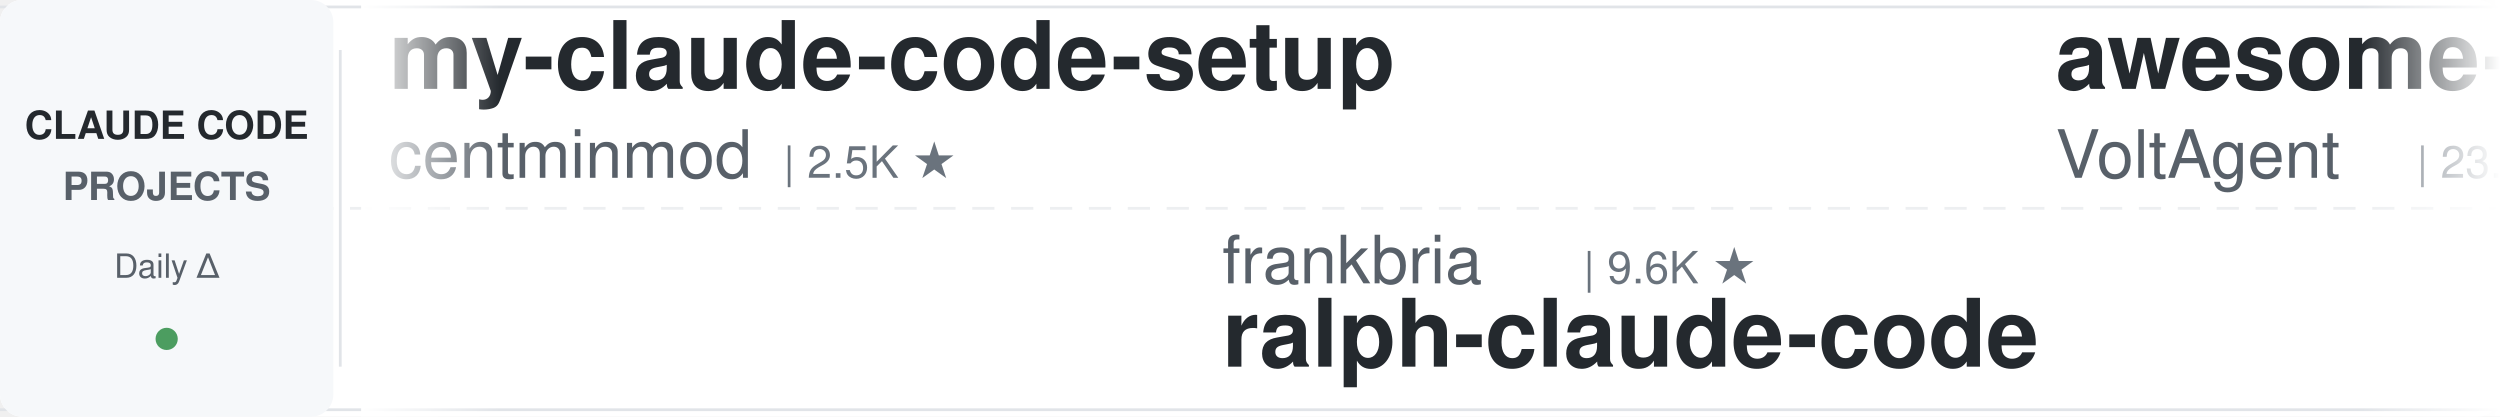
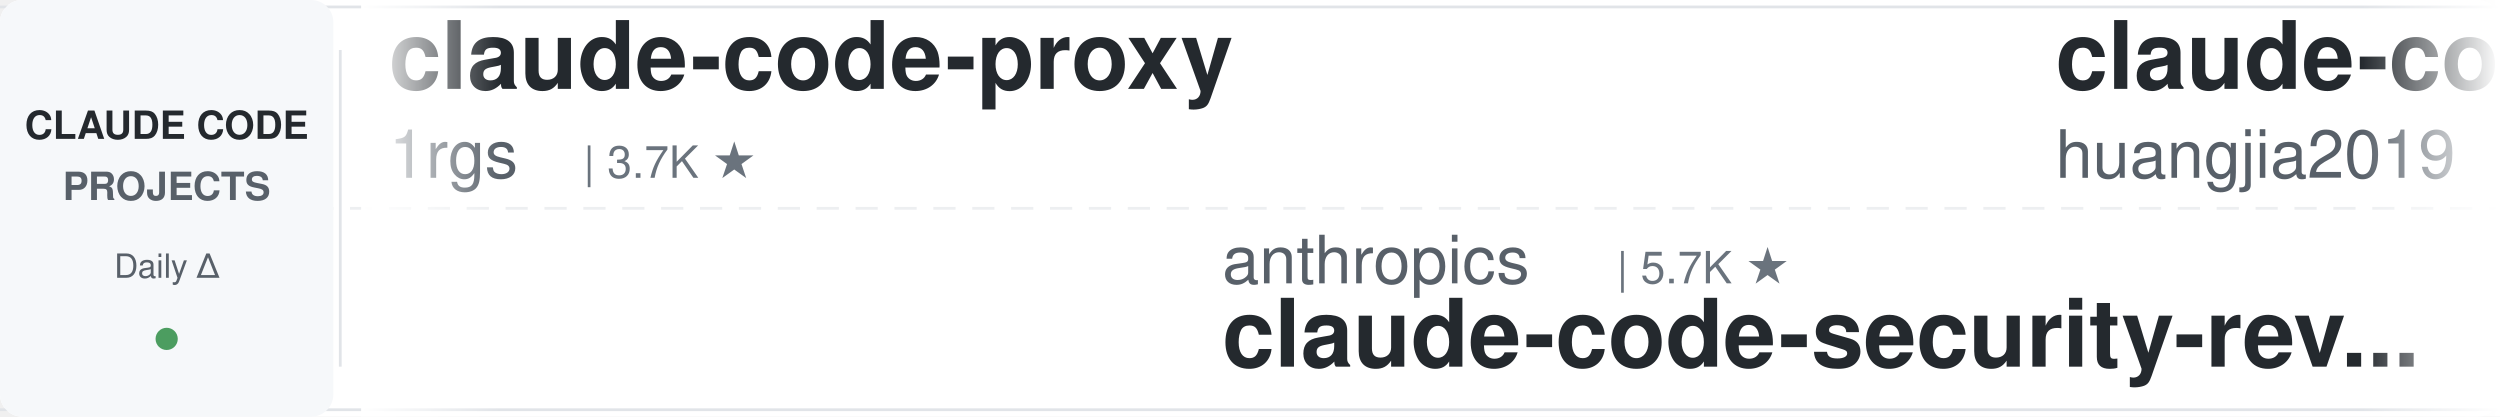
<svg xmlns="http://www.w3.org/2000/svg" width="900" height="150">
  <defs>
    <linearGradient id="leftFade" x1="0%" y1="0%" x2="100%" y2="0%">
      <stop offset="0%" style="stop-color:#ffffff;stop-opacity:1" />
      <stop offset="100%" style="stop-color:#ffffff;stop-opacity:0" />
    </linearGradient>
    <linearGradient id="rightFade" x1="0%" y1="0%" x2="100%" y2="0%">
      <stop offset="0%" style="stop-color:#ffffff;stop-opacity:0" />
      <stop offset="100%" style="stop-color:#ffffff;stop-opacity:1" />
    </linearGradient>
  </defs>
  <rect width="900" height="150" fill="#ffffff" rx="8" />
  <rect x="0" y="2" width="900" height="1" fill="#e1e4e8" />
  <rect x="0" y="147" width="900" height="1" fill="#e1e4e8" />
  <line x1="0" y1="75" x2="900" y2="75" stroke="#e1e4e8" stroke-width="1" stroke-dasharray="8 6" opacity="0.6" />
  <rect x="0" y="0" width="120" height="150" fill="#f6f8fa" rx="8" />
  <text x="60" y="50" font-family="-apple-system, BlinkMacSystemFont, 'Segoe UI', Helvetica, Arial, sans-serif" font-size="14" font-weight="600" fill="#24292e" text-anchor="middle">CLAUDE CODE</text>
  <text x="60" y="72" font-family="-apple-system, BlinkMacSystemFont, 'Segoe UI', Helvetica, Arial, sans-serif" font-size="14" font-weight="600" fill="#586069" text-anchor="middle">PROJECTS</text>
  <text x="60" y="100" font-family="-apple-system, BlinkMacSystemFont, 'Segoe UI', Helvetica, Arial, sans-serif" font-size="12" font-weight="500" fill="#586069" text-anchor="middle">Daily Δ</text>
  <circle cx="60" cy="122" r="4" fill="#22863a" opacity="0.8" />
  <rect x="122" y="18" width="1" height="114" fill="#e1e4e8" />
  <clipPath id="tickerClip">
    <rect x="130" y="0" width="770" height="150" />
  </clipPath>
  <g clip-path="url(#tickerClip)">
    <g id="tickerItems">
      <animateTransform attributeName="transform" attributeType="XML" type="translate" from="0 0" to="-3000 0" dur="54s" repeatCount="indefinite" />
      <g transform="translate(0, 0)">
-         <text x="140" y="32" font-family="-apple-system, BlinkMacSystemFont, 'Segoe UI', Helvetica, Arial, sans-serif" font-size="34" font-weight="600" fill="#24292e">my-claude-code-setup</text>
-         <text x="140" y="64" font-family="-apple-system, BlinkMacSystemFont, 'Segoe UI', Helvetica, Arial, sans-serif" font-size="24" font-weight="400" fill="#586069">centminmod</text>
-         <text x="282" y="64" font-family="-apple-system, BlinkMacSystemFont, 'Segoe UI', Helvetica, Arial, sans-serif" font-size="16" font-weight="500" fill="#6a737d">| 2.5K ★</text>
+         <text x="140" y="32" font-family="-apple-system, BlinkMacSystemFont, 'Segoe UI', Helvetica, Arial, sans-serif" font-size="34" font-weight="600" fill="#24292e">claude-code-proxy</text>
+         <text x="140" y="64" font-family="-apple-system, BlinkMacSystemFont, 'Segoe UI', Helvetica, Arial, sans-serif" font-size="24" font-weight="400" fill="#586069">1rgs</text>
+         <text x="210" y="64" font-family="-apple-system, BlinkMacSystemFont, 'Segoe UI', Helvetica, Arial, sans-serif" font-size="16" font-weight="500" fill="#6a737d">| 3.7K ★</text>
      </g>
      <g transform="translate(300, 0)">
-         <text x="140" y="102" font-family="-apple-system, BlinkMacSystemFont, 'Segoe UI', Helvetica, Arial, sans-serif" font-size="24" font-weight="400" fill="#586069">frankbria</text>
-         <text x="270" y="102" font-family="-apple-system, BlinkMacSystemFont, 'Segoe UI', Helvetica, Arial, sans-serif" font-size="16" font-weight="500" fill="#6a737d">| 9.6K ★</text>
-         <text x="140" y="132" font-family="-apple-system, BlinkMacSystemFont, 'Segoe UI', Helvetica, Arial, sans-serif" font-size="34" font-weight="600" fill="#24292e">ralph-claude-code</text>
+         <text x="140" y="102" font-family="-apple-system, BlinkMacSystemFont, 'Segoe UI', Helvetica, Arial, sans-serif" font-size="24" font-weight="400" fill="#586069">anthropics</text>
+         <text x="282" y="102" font-family="-apple-system, BlinkMacSystemFont, 'Segoe UI', Helvetica, Arial, sans-serif" font-size="16" font-weight="500" fill="#6a737d">| 5.7K ★</text>
+         <text x="140" y="132" font-family="-apple-system, BlinkMacSystemFont, 'Segoe UI', Helvetica, Arial, sans-serif" font-size="34" font-weight="600" fill="#24292e">claude-code-security-rev...</text>
      </g>
      <g transform="translate(600, 0)">
-         <text x="140" y="32" font-family="-apple-system, BlinkMacSystemFont, 'Segoe UI', Helvetica, Arial, sans-serif" font-size="34" font-weight="600" fill="#24292e">awesome-claude-code-suba...</text>
-         <text x="140" y="64" font-family="-apple-system, BlinkMacSystemFont, 'Segoe UI', Helvetica, Arial, sans-serif" font-size="24" font-weight="400" fill="#586069">VoltAgent</text>
-         <text x="270" y="64" font-family="-apple-system, BlinkMacSystemFont, 'Segoe UI', Helvetica, Arial, sans-serif" font-size="16" font-weight="500" fill="#6a737d">| 23.9K ★</text>
+         <text x="140" y="32" font-family="-apple-system, BlinkMacSystemFont, 'Segoe UI', Helvetica, Arial, sans-serif" font-size="34" font-weight="600" fill="#24292e">claude-code-engineering</text>
+         <text x="140" y="64" font-family="-apple-system, BlinkMacSystemFont, 'Segoe UI', Helvetica, Arial, sans-serif" font-size="24" font-weight="400" fill="#586069">huangjia2019</text>
+         <text x="306" y="64" font-family="-apple-system, BlinkMacSystemFont, 'Segoe UI', Helvetica, Arial, sans-serif" font-size="16" font-weight="500" fill="#6a737d">| 1.0K ★</text>
      </g>
      <g transform="translate(900, 0)">
-         <text x="140" y="102" font-family="-apple-system, BlinkMacSystemFont, 'Segoe UI', Helvetica, Arial, sans-serif" font-size="24" font-weight="400" fill="#586069">JrCx7scC</text>
-         <text x="258" y="102" font-family="-apple-system, BlinkMacSystemFont, 'Segoe UI', Helvetica, Arial, sans-serif" font-size="16" font-weight="500" fill="#6a737d">| 371 ★</text>
-         <text x="140" y="132" font-family="-apple-system, BlinkMacSystemFont, 'Segoe UI', Helvetica, Arial, sans-serif" font-size="34" font-weight="600" fill="#24292e">claude-code-source</text>
+         <text x="140" y="102" font-family="-apple-system, BlinkMacSystemFont, 'Segoe UI', Helvetica, Arial, sans-serif" font-size="24" font-weight="400" fill="#586069">VILA-Lab</text>
+         <text x="258" y="102" font-family="-apple-system, BlinkMacSystemFont, 'Segoe UI', Helvetica, Arial, sans-serif" font-size="16" font-weight="500" fill="#6a737d">| 2.0K ★</text>
+         <text x="140" y="132" font-family="-apple-system, BlinkMacSystemFont, 'Segoe UI', Helvetica, Arial, sans-serif" font-size="34" font-weight="600" fill="#24292e">Dive-into-Claude-Code</text>
      </g>
      <g transform="translate(1200, 0)">
-         <text x="140" y="32" font-family="-apple-system, BlinkMacSystemFont, 'Segoe UI', Helvetica, Arial, sans-serif" font-size="34" font-weight="600" fill="#24292e">claude-code-system-promp...</text>
-         <text x="140" y="64" font-family="-apple-system, BlinkMacSystemFont, 'Segoe UI', Helvetica, Arial, sans-serif" font-size="24" font-weight="400" fill="#586069">Piebald-AI</text>
-         <text x="282" y="64" font-family="-apple-system, BlinkMacSystemFont, 'Segoe UI', Helvetica, Arial, sans-serif" font-size="16" font-weight="500" fill="#6a737d">| 12.1K ★</text>
+         <text x="140" y="32" font-family="-apple-system, BlinkMacSystemFont, 'Segoe UI', Helvetica, Arial, sans-serif" font-size="34" font-weight="600" fill="#24292e">oh-my-claudecode</text>
+         <text x="140" y="64" font-family="-apple-system, BlinkMacSystemFont, 'Segoe UI', Helvetica, Arial, sans-serif" font-size="24" font-weight="400" fill="#586069">Yeachan-Heo</text>
+         <text x="294" y="64" font-family="-apple-system, BlinkMacSystemFont, 'Segoe UI', Helvetica, Arial, sans-serif" font-size="16" font-weight="500" fill="#6a737d">| 38.3K ★</text>
      </g>
      <g transform="translate(1500, 0)">
-         <text x="140" y="102" font-family="-apple-system, BlinkMacSystemFont, 'Segoe UI', Helvetica, Arial, sans-serif" font-size="24" font-weight="400" fill="#586069">Yuyz0112</text>
-         <text x="258" y="102" font-family="-apple-system, BlinkMacSystemFont, 'Segoe UI', Helvetica, Arial, sans-serif" font-size="16" font-weight="500" fill="#6a737d">| 2.4K ★</text>
-         <text x="140" y="132" font-family="-apple-system, BlinkMacSystemFont, 'Segoe UI', Helvetica, Arial, sans-serif" font-size="34" font-weight="600" fill="#24292e">claude-code-reverse</text>
+         <text x="140" y="102" font-family="-apple-system, BlinkMacSystemFont, 'Segoe UI', Helvetica, Arial, sans-serif" font-size="24" font-weight="400" fill="#586069">edmund-io</text>
+         <text x="270" y="102" font-family="-apple-system, BlinkMacSystemFont, 'Segoe UI', Helvetica, Arial, sans-serif" font-size="16" font-weight="500" fill="#6a737d">| 1.5K ★</text>
+         <text x="140" y="132" font-family="-apple-system, BlinkMacSystemFont, 'Segoe UI', Helvetica, Arial, sans-serif" font-size="34" font-weight="600" fill="#24292e">edmunds-claude-code</text>
      </g>
      <g transform="translate(1800, 0)">
-         <text x="140" y="32" font-family="-apple-system, BlinkMacSystemFont, 'Segoe UI', Helvetica, Arial, sans-serif" font-size="34" font-weight="600" fill="#24292e">claude-code-prompts</text>
-         <text x="140" y="64" font-family="-apple-system, BlinkMacSystemFont, 'Segoe UI', Helvetica, Arial, sans-serif" font-size="24" font-weight="400" fill="#586069">repowise-dev</text>
-         <text x="306" y="64" font-family="-apple-system, BlinkMacSystemFont, 'Segoe UI', Helvetica, Arial, sans-serif" font-size="16" font-weight="500" fill="#6a737d">| 1.2K ★</text>
+         <text x="140" y="32" font-family="-apple-system, BlinkMacSystemFont, 'Segoe UI', Helvetica, Arial, sans-serif" font-size="34" font-weight="600" fill="#24292e">Open-ClaudeCode</text>
+         <text x="140" y="64" font-family="-apple-system, BlinkMacSystemFont, 'Segoe UI', Helvetica, Arial, sans-serif" font-size="24" font-weight="400" fill="#586069">LING71671</text>
+         <text x="270" y="64" font-family="-apple-system, BlinkMacSystemFont, 'Segoe UI', Helvetica, Arial, sans-serif" font-size="16" font-weight="500" fill="#6a737d">| 932 ★</text>
      </g>
      <g transform="translate(2100, 0)">
-         <text x="140" y="102" font-family="-apple-system, BlinkMacSystemFont, 'Segoe UI', Helvetica, Arial, sans-serif" font-size="24" font-weight="400" fill="#586069">anthropics</text>
-         <text x="282" y="102" font-family="-apple-system, BlinkMacSystemFont, 'Segoe UI', Helvetica, Arial, sans-serif" font-size="16" font-weight="500" fill="#6a737d">| 8.5K ★</text>
-         <text x="140" y="132" font-family="-apple-system, BlinkMacSystemFont, 'Segoe UI', Helvetica, Arial, sans-serif" font-size="34" font-weight="600" fill="#24292e">claude-code-action</text>
+         <text x="140" y="102" font-family="-apple-system, BlinkMacSystemFont, 'Segoe UI', Helvetica, Arial, sans-serif" font-size="24" font-weight="400" fill="#586069">oboard</text>
+         <text x="234" y="102" font-family="-apple-system, BlinkMacSystemFont, 'Segoe UI', Helvetica, Arial, sans-serif" font-size="16" font-weight="500" fill="#6a737d">| 3.3K ★</text>
+         <text x="140" y="132" font-family="-apple-system, BlinkMacSystemFont, 'Segoe UI', Helvetica, Arial, sans-serif" font-size="34" font-weight="600" fill="#24292e">claude-code-rev</text>
      </g>
      <g transform="translate(2400, 0)">
-         <text x="140" y="32" font-family="-apple-system, BlinkMacSystemFont, 'Segoe UI', Helvetica, Arial, sans-serif" font-size="34" font-weight="600" fill="#24292e">claude-code-templates</text>
-         <text x="140" y="64" font-family="-apple-system, BlinkMacSystemFont, 'Segoe UI', Helvetica, Arial, sans-serif" font-size="24" font-weight="400" fill="#586069">davila7</text>
-         <text x="246" y="64" font-family="-apple-system, BlinkMacSystemFont, 'Segoe UI', Helvetica, Arial, sans-serif" font-size="16" font-weight="500" fill="#6a737d">| 30.1K ★</text>
+         <text x="140" y="32" font-family="-apple-system, BlinkMacSystemFont, 'Segoe UI', Helvetica, Arial, sans-serif" font-size="34" font-weight="600" fill="#24292e">Auto-claude-code-researc...</text>
+         <text x="140" y="64" font-family="-apple-system, BlinkMacSystemFont, 'Segoe UI', Helvetica, Arial, sans-serif" font-size="24" font-weight="400" fill="#586069">wanshuiyin</text>
+         <text x="282" y="64" font-family="-apple-system, BlinkMacSystemFont, 'Segoe UI', Helvetica, Arial, sans-serif" font-size="16" font-weight="500" fill="#6a737d">| 14.1K ★</text>
      </g>
      <g transform="translate(2700, 0)">
-         <text x="140" y="102" font-family="-apple-system, BlinkMacSystemFont, 'Segoe UI', Helvetica, Arial, sans-serif" font-size="24" font-weight="400" fill="#586069">fuergaosi233</text>
-         <text x="306" y="102" font-family="-apple-system, BlinkMacSystemFont, 'Segoe UI', Helvetica, Arial, sans-serif" font-size="16" font-weight="500" fill="#6a737d">| 2.8K ★</text>
-         <text x="140" y="132" font-family="-apple-system, BlinkMacSystemFont, 'Segoe UI', Helvetica, Arial, sans-serif" font-size="34" font-weight="600" fill="#24292e">claude-code-proxy</text>
+         <text x="140" y="102" font-family="-apple-system, BlinkMacSystemFont, 'Segoe UI', Helvetica, Arial, sans-serif" font-size="24" font-weight="400" fill="#586069">disler</text>
+         <text x="234" y="102" font-family="-apple-system, BlinkMacSystemFont, 'Segoe UI', Helvetica, Arial, sans-serif" font-size="16" font-weight="500" fill="#6a737d">| 1.6K ★</text>
+         <text x="140" y="132" font-family="-apple-system, BlinkMacSystemFont, 'Segoe UI', Helvetica, Arial, sans-serif" font-size="34" font-weight="600" fill="#24292e">pi-vs-claude-code</text>
      </g>
      <g transform="translate(3000, 0)">
-         <text x="140" y="32" font-family="-apple-system, BlinkMacSystemFont, 'Segoe UI', Helvetica, Arial, sans-serif" font-size="34" font-weight="600" fill="#24292e">my-claude-code-setup</text>
-         <text x="140" y="64" font-family="-apple-system, BlinkMacSystemFont, 'Segoe UI', Helvetica, Arial, sans-serif" font-size="24" font-weight="400" fill="#586069">centminmod</text>
-         <text x="282" y="64" font-family="-apple-system, BlinkMacSystemFont, 'Segoe UI', Helvetica, Arial, sans-serif" font-size="16" font-weight="500" fill="#6a737d">| 2.5K ★</text>
+         <text x="140" y="32" font-family="-apple-system, BlinkMacSystemFont, 'Segoe UI', Helvetica, Arial, sans-serif" font-size="34" font-weight="600" fill="#24292e">claude-code-proxy</text>
+         <text x="140" y="64" font-family="-apple-system, BlinkMacSystemFont, 'Segoe UI', Helvetica, Arial, sans-serif" font-size="24" font-weight="400" fill="#586069">1rgs</text>
+         <text x="210" y="64" font-family="-apple-system, BlinkMacSystemFont, 'Segoe UI', Helvetica, Arial, sans-serif" font-size="16" font-weight="500" fill="#6a737d">| 3.7K ★</text>
      </g>
      <g transform="translate(3300, 0)">
-         <text x="140" y="102" font-family="-apple-system, BlinkMacSystemFont, 'Segoe UI', Helvetica, Arial, sans-serif" font-size="24" font-weight="400" fill="#586069">frankbria</text>
-         <text x="270" y="102" font-family="-apple-system, BlinkMacSystemFont, 'Segoe UI', Helvetica, Arial, sans-serif" font-size="16" font-weight="500" fill="#6a737d">| 9.6K ★</text>
-         <text x="140" y="132" font-family="-apple-system, BlinkMacSystemFont, 'Segoe UI', Helvetica, Arial, sans-serif" font-size="34" font-weight="600" fill="#24292e">ralph-claude-code</text>
+         <text x="140" y="102" font-family="-apple-system, BlinkMacSystemFont, 'Segoe UI', Helvetica, Arial, sans-serif" font-size="24" font-weight="400" fill="#586069">anthropics</text>
+         <text x="282" y="102" font-family="-apple-system, BlinkMacSystemFont, 'Segoe UI', Helvetica, Arial, sans-serif" font-size="16" font-weight="500" fill="#6a737d">| 5.7K ★</text>
+         <text x="140" y="132" font-family="-apple-system, BlinkMacSystemFont, 'Segoe UI', Helvetica, Arial, sans-serif" font-size="34" font-weight="600" fill="#24292e">claude-code-security-rev...</text>
      </g>
      <g transform="translate(3600, 0)">
-         <text x="140" y="32" font-family="-apple-system, BlinkMacSystemFont, 'Segoe UI', Helvetica, Arial, sans-serif" font-size="34" font-weight="600" fill="#24292e">awesome-claude-code-suba...</text>
-         <text x="140" y="64" font-family="-apple-system, BlinkMacSystemFont, 'Segoe UI', Helvetica, Arial, sans-serif" font-size="24" font-weight="400" fill="#586069">VoltAgent</text>
-         <text x="270" y="64" font-family="-apple-system, BlinkMacSystemFont, 'Segoe UI', Helvetica, Arial, sans-serif" font-size="16" font-weight="500" fill="#6a737d">| 23.9K ★</text>
+         <text x="140" y="32" font-family="-apple-system, BlinkMacSystemFont, 'Segoe UI', Helvetica, Arial, sans-serif" font-size="34" font-weight="600" fill="#24292e">claude-code-engineering</text>
+         <text x="140" y="64" font-family="-apple-system, BlinkMacSystemFont, 'Segoe UI', Helvetica, Arial, sans-serif" font-size="24" font-weight="400" fill="#586069">huangjia2019</text>
+         <text x="306" y="64" font-family="-apple-system, BlinkMacSystemFont, 'Segoe UI', Helvetica, Arial, sans-serif" font-size="16" font-weight="500" fill="#6a737d">| 1.0K ★</text>
      </g>
      <g transform="translate(3900, 0)">
-         <text x="140" y="102" font-family="-apple-system, BlinkMacSystemFont, 'Segoe UI', Helvetica, Arial, sans-serif" font-size="24" font-weight="400" fill="#586069">JrCx7scC</text>
-         <text x="258" y="102" font-family="-apple-system, BlinkMacSystemFont, 'Segoe UI', Helvetica, Arial, sans-serif" font-size="16" font-weight="500" fill="#6a737d">| 371 ★</text>
-         <text x="140" y="132" font-family="-apple-system, BlinkMacSystemFont, 'Segoe UI', Helvetica, Arial, sans-serif" font-size="34" font-weight="600" fill="#24292e">claude-code-source</text>
+         <text x="140" y="102" font-family="-apple-system, BlinkMacSystemFont, 'Segoe UI', Helvetica, Arial, sans-serif" font-size="24" font-weight="400" fill="#586069">VILA-Lab</text>
+         <text x="258" y="102" font-family="-apple-system, BlinkMacSystemFont, 'Segoe UI', Helvetica, Arial, sans-serif" font-size="16" font-weight="500" fill="#6a737d">| 2.0K ★</text>
+         <text x="140" y="132" font-family="-apple-system, BlinkMacSystemFont, 'Segoe UI', Helvetica, Arial, sans-serif" font-size="34" font-weight="600" fill="#24292e">Dive-into-Claude-Code</text>
      </g>
    </g>
  </g>
  <rect x="130" y="0" width="50" height="150" fill="url(#leftFade)" />
  <rect x="850" y="0" width="50" height="150" fill="url(#rightFade)" />
</svg>
